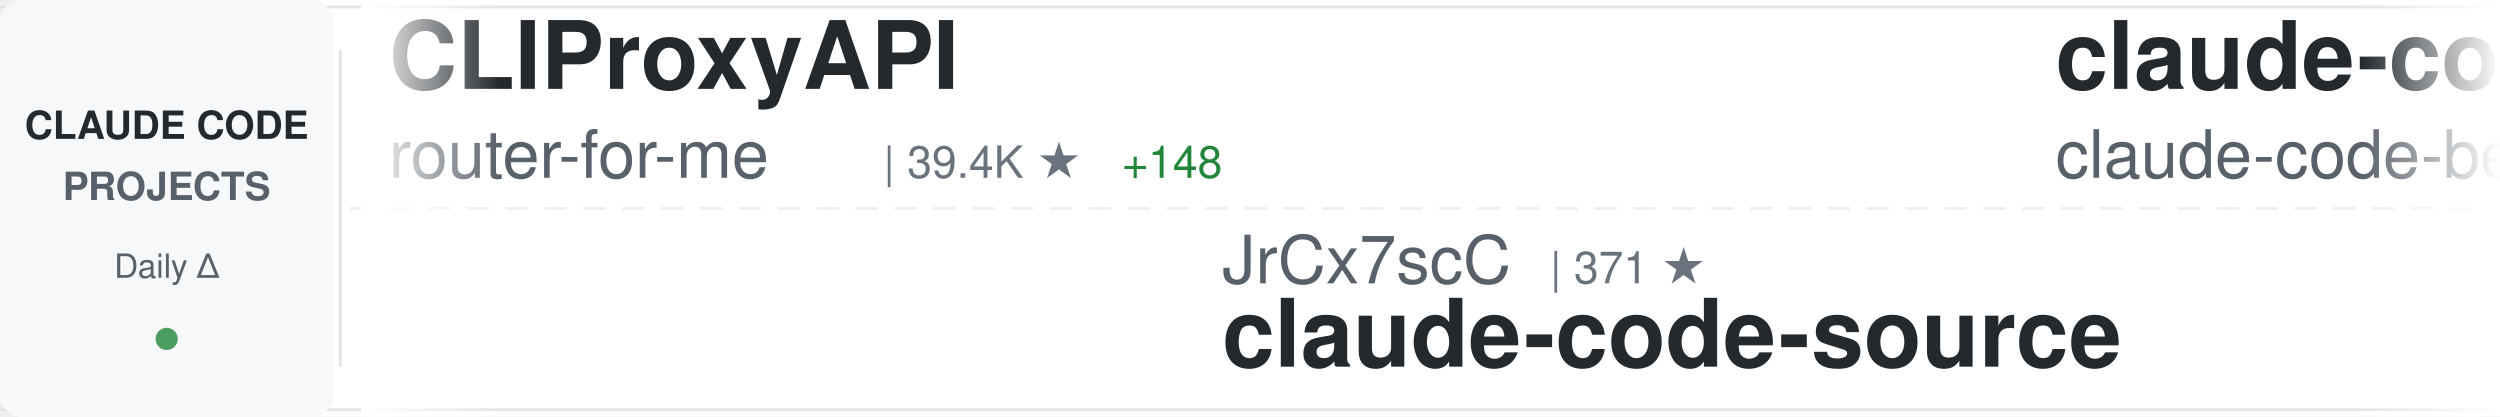
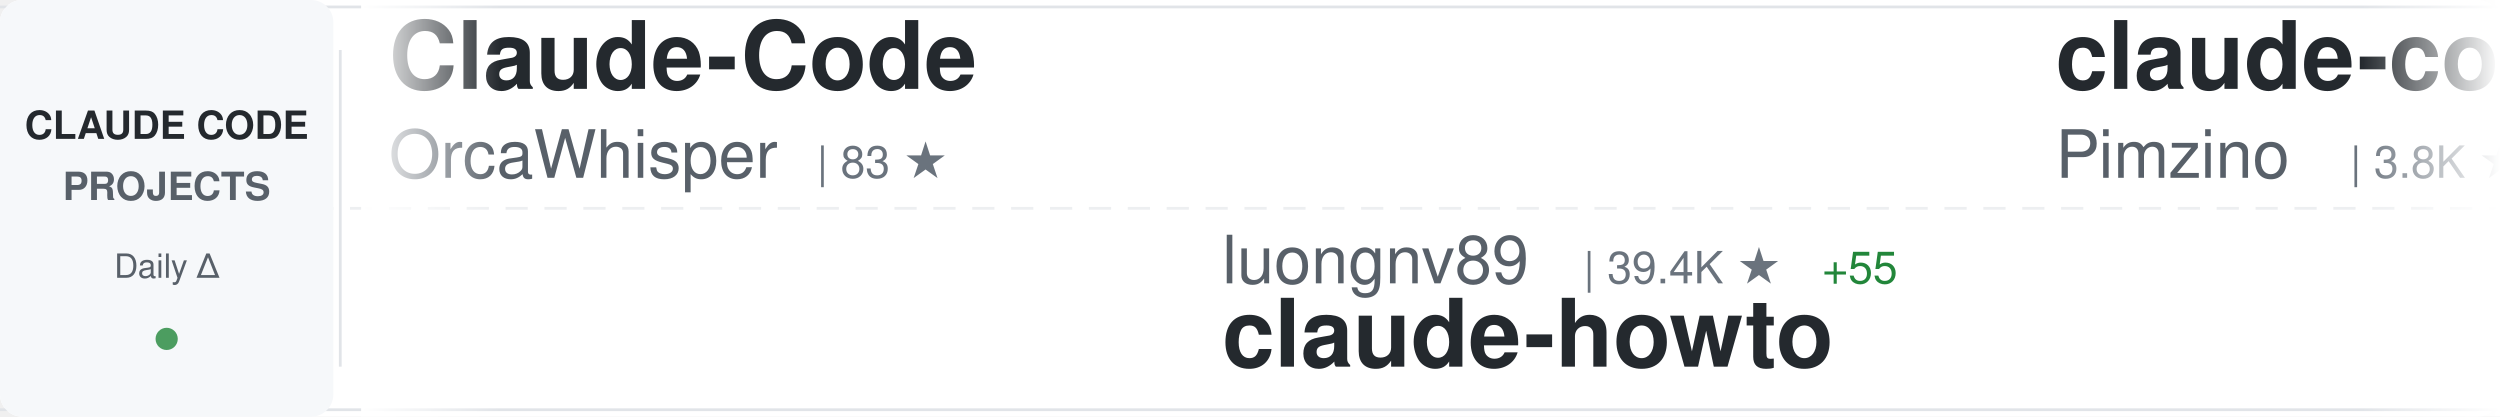
<svg xmlns="http://www.w3.org/2000/svg" width="900" height="150">
  <defs>
    <linearGradient id="awesomeLeftFade" x1="0%" y1="0%" x2="100%" y2="0%">
      <stop offset="0%" style="stop-color:#ffffff;stop-opacity:1" />
      <stop offset="100%" style="stop-color:#ffffff;stop-opacity:0" />
    </linearGradient>
    <linearGradient id="awesomeRightFade" x1="0%" y1="0%" x2="100%" y2="0%">
      <stop offset="0%" style="stop-color:#ffffff;stop-opacity:0" />
      <stop offset="100%" style="stop-color:#ffffff;stop-opacity:1" />
    </linearGradient>
  </defs>
  <rect width="900" height="150" fill="#ffffff" rx="8" />
  <rect x="0" y="2" width="900" height="1" fill="#e1e4e8" />
  <rect x="0" y="147" width="900" height="1" fill="#e1e4e8" />
  <line x1="0" y1="75" x2="900" y2="75" stroke="#e1e4e8" stroke-width="1" stroke-dasharray="8 6" opacity="0.6" />
  <rect x="0" y="0" width="120" height="150" fill="#f6f8fa" rx="8" />
  <text x="60" y="50" font-family="-apple-system, BlinkMacSystemFont, 'Segoe UI', Helvetica, Arial, sans-serif" font-size="14" font-weight="600" fill="#24292e" text-anchor="middle">CLAUDE CODE</text>
  <text x="60" y="72" font-family="-apple-system, BlinkMacSystemFont, 'Segoe UI', Helvetica, Arial, sans-serif" font-size="14" font-weight="600" fill="#586069" text-anchor="middle">PROJECTS</text>
  <text x="60" y="100" font-family="-apple-system, BlinkMacSystemFont, 'Segoe UI', Helvetica, Arial, sans-serif" font-size="12" font-weight="500" fill="#586069" text-anchor="middle">Daily Δ</text>
  <circle cx="60" cy="122" r="4" fill="#22863a" opacity="0.8" />
  <rect x="122" y="18" width="1" height="114" fill="#e1e4e8" />
  <clipPath id="awesomeTickerClip">
    <rect x="130" y="0" width="770" height="150" />
  </clipPath>
  <g clip-path="url(#awesomeTickerClip)">
    <g id="awesomeTickerItems">
      <animateTransform attributeName="transform" attributeType="XML" type="translate" from="0 0" to="-3000 0" dur="54s" repeatCount="indefinite" />
      <g transform="translate(0, 0)">
-         <text x="140" y="32" font-family="-apple-system, BlinkMacSystemFont, 'Segoe UI', Helvetica, Arial, sans-serif" font-size="34" font-weight="600" fill="#24292e">CLIProxyAPI</text>
-         <text x="140" y="64" font-family="-apple-system, BlinkMacSystemFont, 'Segoe UI', Helvetica, Arial, sans-serif" font-size="24" font-weight="400" fill="#586069">router-for-me</text>
-         <text x="318" y="64" font-family="-apple-system, BlinkMacSystemFont, 'Segoe UI', Helvetica, Arial, sans-serif" font-size="16" font-weight="500" fill="#6a737d">| 39.4K ★</text>
-         <text x="404" y="64" font-family="-apple-system, BlinkMacSystemFont, 'Segoe UI', Helvetica, Arial, sans-serif" font-size="16" font-weight="500" fill="#22863a"> +148</text>
+         <text x="140" y="32" font-family="-apple-system, BlinkMacSystemFont, 'Segoe UI', Helvetica, Arial, sans-serif" font-size="34" font-weight="600" fill="#24292e">Claude-Code</text>
+         <text x="140" y="64" font-family="-apple-system, BlinkMacSystemFont, 'Segoe UI', Helvetica, Arial, sans-serif" font-size="24" font-weight="400" fill="#586069">OrcaWhisper</text>
+         <text x="294" y="64" font-family="-apple-system, BlinkMacSystemFont, 'Segoe UI', Helvetica, Arial, sans-serif" font-size="16" font-weight="500" fill="#6a737d">| 83 ★</text>
      </g>
      <g transform="translate(300, 0)">
-         <text x="140" y="102" font-family="-apple-system, BlinkMacSystemFont, 'Segoe UI', Helvetica, Arial, sans-serif" font-size="24" font-weight="400" fill="#586069">JrCx7scC</text>
-         <text x="258" y="102" font-family="-apple-system, BlinkMacSystemFont, 'Segoe UI', Helvetica, Arial, sans-serif" font-size="16" font-weight="500" fill="#6a737d">| 371 ★</text>
-         <text x="140" y="132" font-family="-apple-system, BlinkMacSystemFont, 'Segoe UI', Helvetica, Arial, sans-serif" font-size="34" font-weight="600" fill="#24292e">claude-code-source</text>
+         <text x="140" y="102" font-family="-apple-system, BlinkMacSystemFont, 'Segoe UI', Helvetica, Arial, sans-serif" font-size="24" font-weight="400" fill="#586069">luongnv89</text>
+         <text x="270" y="102" font-family="-apple-system, BlinkMacSystemFont, 'Segoe UI', Helvetica, Arial, sans-serif" font-size="16" font-weight="500" fill="#6a737d">| 39.4K ★</text>
+         <text x="356" y="102" font-family="-apple-system, BlinkMacSystemFont, 'Segoe UI', Helvetica, Arial, sans-serif" font-size="16" font-weight="500" fill="#22863a"> +55</text>
+         <text x="140" y="132" font-family="-apple-system, BlinkMacSystemFont, 'Segoe UI', Helvetica, Arial, sans-serif" font-size="34" font-weight="600" fill="#24292e">claude-howto</text>
      </g>
      <g transform="translate(600, 0)">
-         <text x="140" y="32" font-family="-apple-system, BlinkMacSystemFont, 'Segoe UI', Helvetica, Arial, sans-serif" font-size="34" font-weight="600" fill="#24292e">claude-code</text>
-         <text x="140" y="64" font-family="-apple-system, BlinkMacSystemFont, 'Segoe UI', Helvetica, Arial, sans-serif" font-size="24" font-weight="400" fill="#586069">claude-code-best</text>
-         <text x="354" y="64" font-family="-apple-system, BlinkMacSystemFont, 'Segoe UI', Helvetica, Arial, sans-serif" font-size="16" font-weight="500" fill="#6a737d">| 20.9K ★</text>
-         <text x="440" y="64" font-family="-apple-system, BlinkMacSystemFont, 'Segoe UI', Helvetica, Arial, sans-serif" font-size="16" font-weight="500" fill="#22863a"> +57</text>
+         <text x="140" y="32" font-family="-apple-system, BlinkMacSystemFont, 'Segoe UI', Helvetica, Arial, sans-serif" font-size="34" font-weight="600" fill="#24292e">claude-code-spec-workflo...</text>
+         <text x="140" y="64" font-family="-apple-system, BlinkMacSystemFont, 'Segoe UI', Helvetica, Arial, sans-serif" font-size="24" font-weight="400" fill="#586069">Pimzino</text>
+         <text x="246" y="64" font-family="-apple-system, BlinkMacSystemFont, 'Segoe UI', Helvetica, Arial, sans-serif" font-size="16" font-weight="500" fill="#6a737d">| 3.8K ★</text>
+         <text x="323" y="64" font-family="-apple-system, BlinkMacSystemFont, 'Segoe UI', Helvetica, Arial, sans-serif" font-size="16" font-weight="500" fill="#22863a"> +1</text>
      </g>
      <g transform="translate(900, 0)">
-         <text x="140" y="102" font-family="-apple-system, BlinkMacSystemFont, 'Segoe UI', Helvetica, Arial, sans-serif" font-size="24" font-weight="400" fill="#586069">krusemediallc</text>
-         <text x="318" y="102" font-family="-apple-system, BlinkMacSystemFont, 'Segoe UI', Helvetica, Arial, sans-serif" font-size="16" font-weight="500" fill="#6a737d">| 971 ★</text>
-         <text x="386" y="102" font-family="-apple-system, BlinkMacSystemFont, 'Segoe UI', Helvetica, Arial, sans-serif" font-size="16" font-weight="500" fill="#22863a"> +2</text>
-         <text x="140" y="132" font-family="-apple-system, BlinkMacSystemFont, 'Segoe UI', Helvetica, Arial, sans-serif" font-size="34" font-weight="600" fill="#24292e">arcads-claude-code</text>
+         <text x="140" y="102" font-family="-apple-system, BlinkMacSystemFont, 'Segoe UI', Helvetica, Arial, sans-serif" font-size="24" font-weight="400" fill="#586069">ChrisWiles</text>
+         <text x="282" y="102" font-family="-apple-system, BlinkMacSystemFont, 'Segoe UI', Helvetica, Arial, sans-serif" font-size="16" font-weight="500" fill="#6a737d">| 6.0K ★</text>
+         <text x="359" y="102" font-family="-apple-system, BlinkMacSystemFont, 'Segoe UI', Helvetica, Arial, sans-serif" font-size="16" font-weight="500" fill="#22863a"> +1</text>
+         <text x="140" y="132" font-family="-apple-system, BlinkMacSystemFont, 'Segoe UI', Helvetica, Arial, sans-serif" font-size="34" font-weight="600" fill="#24292e">claude-code-showcase</text>
      </g>
      <g transform="translate(1200, 0)">
-         <text x="140" y="32" font-family="-apple-system, BlinkMacSystemFont, 'Segoe UI', Helvetica, Arial, sans-serif" font-size="34" font-weight="600" fill="#24292e">how-claude-code-works</text>
-         <text x="140" y="64" font-family="-apple-system, BlinkMacSystemFont, 'Segoe UI', Helvetica, Arial, sans-serif" font-size="24" font-weight="400" fill="#586069">Windy3f3f3f3f</text>
-         <text x="318" y="64" font-family="-apple-system, BlinkMacSystemFont, 'Segoe UI', Helvetica, Arial, sans-serif" font-size="16" font-weight="500" fill="#6a737d">| 3.1K ★</text>
-         <text x="395" y="64" font-family="-apple-system, BlinkMacSystemFont, 'Segoe UI', Helvetica, Arial, sans-serif" font-size="16" font-weight="500" fill="#22863a"> +31</text>
+         <text x="140" y="32" font-family="-apple-system, BlinkMacSystemFont, 'Segoe UI', Helvetica, Arial, sans-serif" font-size="34" font-weight="600" fill="#24292e">ClaudeCode</text>
+         <text x="140" y="64" font-family="-apple-system, BlinkMacSystemFont, 'Segoe UI', Helvetica, Arial, sans-serif" font-size="24" font-weight="400" fill="#586069">guanshan</text>
+         <text x="258" y="64" font-family="-apple-system, BlinkMacSystemFont, 'Segoe UI', Helvetica, Arial, sans-serif" font-size="16" font-weight="500" fill="#6a737d">| 61 ★</text>
      </g>
      <g transform="translate(1500, 0)">
-         <text x="140" y="102" font-family="-apple-system, BlinkMacSystemFont, 'Segoe UI', Helvetica, Arial, sans-serif" font-size="24" font-weight="400" fill="#586069">ChinaSiro</text>
-         <text x="270" y="102" font-family="-apple-system, BlinkMacSystemFont, 'Segoe UI', Helvetica, Arial, sans-serif" font-size="16" font-weight="500" fill="#6a737d">| 9.5K ★</text>
-         <text x="347" y="102" font-family="-apple-system, BlinkMacSystemFont, 'Segoe UI', Helvetica, Arial, sans-serif" font-size="16" font-weight="500" fill="#22863a"> +4</text>
-         <text x="140" y="132" font-family="-apple-system, BlinkMacSystemFont, 'Segoe UI', Helvetica, Arial, sans-serif" font-size="34" font-weight="600" fill="#24292e">claude-code-sourcemap</text>
+         <text x="140" y="102" font-family="-apple-system, BlinkMacSystemFont, 'Segoe UI', Helvetica, Arial, sans-serif" font-size="24" font-weight="400" fill="#586069">digitalsamba</text>
+         <text x="306" y="102" font-family="-apple-system, BlinkMacSystemFont, 'Segoe UI', Helvetica, Arial, sans-serif" font-size="16" font-weight="500" fill="#6a737d">| 1.7K ★</text>
+         <text x="383" y="102" font-family="-apple-system, BlinkMacSystemFont, 'Segoe UI', Helvetica, Arial, sans-serif" font-size="16" font-weight="500" fill="#22863a"> +18</text>
+         <text x="140" y="132" font-family="-apple-system, BlinkMacSystemFont, 'Segoe UI', Helvetica, Arial, sans-serif" font-size="34" font-weight="600" fill="#24292e">claude-code-video-toolki...</text>
      </g>
      <g transform="translate(1800, 0)">
-         <text x="140" y="32" font-family="-apple-system, BlinkMacSystemFont, 'Segoe UI', Helvetica, Arial, sans-serif" font-size="34" font-weight="600" fill="#24292e">claude-code</text>
-         <text x="140" y="64" font-family="-apple-system, BlinkMacSystemFont, 'Segoe UI', Helvetica, Arial, sans-serif" font-size="24" font-weight="400" fill="#586069">VineeTagarwaL-code</text>
-         <text x="378" y="64" font-family="-apple-system, BlinkMacSystemFont, 'Segoe UI', Helvetica, Arial, sans-serif" font-size="16" font-weight="500" fill="#6a737d">| 276 ★</text>
+         <text x="140" y="32" font-family="-apple-system, BlinkMacSystemFont, 'Segoe UI', Helvetica, Arial, sans-serif" font-size="34" font-weight="600" fill="#24292e">claude-code-best-practic...</text>
+         <text x="140" y="64" font-family="-apple-system, BlinkMacSystemFont, 'Segoe UI', Helvetica, Arial, sans-serif" font-size="24" font-weight="400" fill="#586069">shanraisshan</text>
+         <text x="306" y="64" font-family="-apple-system, BlinkMacSystemFont, 'Segoe UI', Helvetica, Arial, sans-serif" font-size="16" font-weight="500" fill="#6a737d">| 62.1K ★</text>
+         <text x="392" y="64" font-family="-apple-system, BlinkMacSystemFont, 'Segoe UI', Helvetica, Arial, sans-serif" font-size="16" font-weight="500" fill="#22863a"> +70</text>
      </g>
      <g transform="translate(2100, 0)">
-         <text x="140" y="102" font-family="-apple-system, BlinkMacSystemFont, 'Segoe UI', Helvetica, Arial, sans-serif" font-size="24" font-weight="400" fill="#586069">Tinkeringg-Lab</text>
-         <text x="330" y="102" font-family="-apple-system, BlinkMacSystemFont, 'Segoe UI', Helvetica, Arial, sans-serif" font-size="16" font-weight="500" fill="#6a737d">| 210 ★</text>
-         <text x="140" y="132" font-family="-apple-system, BlinkMacSystemFont, 'Segoe UI', Helvetica, Arial, sans-serif" font-size="34" font-weight="600" fill="#24292e">claude-code</text>
+         <text x="140" y="102" font-family="-apple-system, BlinkMacSystemFont, 'Segoe UI', Helvetica, Arial, sans-serif" font-size="24" font-weight="400" fill="#586069">nicedreamzapp</text>
+         <text x="318" y="102" font-family="-apple-system, BlinkMacSystemFont, 'Segoe UI', Helvetica, Arial, sans-serif" font-size="16" font-weight="500" fill="#6a737d">| 2.9K ★</text>
+         <text x="395" y="102" font-family="-apple-system, BlinkMacSystemFont, 'Segoe UI', Helvetica, Arial, sans-serif" font-size="16" font-weight="500" fill="#22863a"> +2</text>
+         <text x="140" y="132" font-family="-apple-system, BlinkMacSystemFont, 'Segoe UI', Helvetica, Arial, sans-serif" font-size="34" font-weight="600" fill="#24292e">claude-code-local</text>
      </g>
      <g transform="translate(2400, 0)">
-         <text x="140" y="32" font-family="-apple-system, BlinkMacSystemFont, 'Segoe UI', Helvetica, Arial, sans-serif" font-size="34" font-weight="600" fill="#24292e">claude-code</text>
-         <text x="140" y="64" font-family="-apple-system, BlinkMacSystemFont, 'Segoe UI', Helvetica, Arial, sans-serif" font-size="24" font-weight="400" fill="#586069">xorespesp</text>
-         <text x="270" y="64" font-family="-apple-system, BlinkMacSystemFont, 'Segoe UI', Helvetica, Arial, sans-serif" font-size="16" font-weight="500" fill="#6a737d">| 228 ★</text>
+         <text x="140" y="32" font-family="-apple-system, BlinkMacSystemFont, 'Segoe UI', Helvetica, Arial, sans-serif" font-size="34" font-weight="600" fill="#24292e">claude-code-action</text>
+         <text x="140" y="64" font-family="-apple-system, BlinkMacSystemFont, 'Segoe UI', Helvetica, Arial, sans-serif" font-size="24" font-weight="400" fill="#586069">anthropics</text>
+         <text x="282" y="64" font-family="-apple-system, BlinkMacSystemFont, 'Segoe UI', Helvetica, Arial, sans-serif" font-size="16" font-weight="500" fill="#6a737d">| 8.3K ★</text>
+         <text x="359" y="64" font-family="-apple-system, BlinkMacSystemFont, 'Segoe UI', Helvetica, Arial, sans-serif" font-size="16" font-weight="500" fill="#22863a"> +15</text>
      </g>
      <g transform="translate(2700, 0)">
-         <text x="140" y="102" font-family="-apple-system, BlinkMacSystemFont, 'Segoe UI', Helvetica, Arial, sans-serif" font-size="24" font-weight="400" fill="#586069">T-Lab-CUHKSZ</text>
-         <text x="306" y="102" font-family="-apple-system, BlinkMacSystemFont, 'Segoe UI', Helvetica, Arial, sans-serif" font-size="16" font-weight="500" fill="#6a737d">| 322 ★</text>
-         <text x="140" y="132" font-family="-apple-system, BlinkMacSystemFont, 'Segoe UI', Helvetica, Arial, sans-serif" font-size="34" font-weight="600" fill="#24292e">claude-code</text>
+         <text x="140" y="102" font-family="-apple-system, BlinkMacSystemFont, 'Segoe UI', Helvetica, Arial, sans-serif" font-size="24" font-weight="400" fill="#586069">https-deeplearning-ai</text>
+         <text x="414" y="102" font-family="-apple-system, BlinkMacSystemFont, 'Segoe UI', Helvetica, Arial, sans-serif" font-size="16" font-weight="500" fill="#6a737d">| 533 ★</text>
+         <text x="140" y="132" font-family="-apple-system, BlinkMacSystemFont, 'Segoe UI', Helvetica, Arial, sans-serif" font-size="34" font-weight="600" fill="#24292e">sc-claude-code-files</text>
      </g>
      <g transform="translate(3000, 0)">
-         <text x="140" y="32" font-family="-apple-system, BlinkMacSystemFont, 'Segoe UI', Helvetica, Arial, sans-serif" font-size="34" font-weight="600" fill="#24292e">CLIProxyAPI</text>
-         <text x="140" y="64" font-family="-apple-system, BlinkMacSystemFont, 'Segoe UI', Helvetica, Arial, sans-serif" font-size="24" font-weight="400" fill="#586069">router-for-me</text>
-         <text x="318" y="64" font-family="-apple-system, BlinkMacSystemFont, 'Segoe UI', Helvetica, Arial, sans-serif" font-size="16" font-weight="500" fill="#6a737d">| 39.4K ★</text>
-         <text x="404" y="64" font-family="-apple-system, BlinkMacSystemFont, 'Segoe UI', Helvetica, Arial, sans-serif" font-size="16" font-weight="500" fill="#22863a"> +148</text>
+         <text x="140" y="32" font-family="-apple-system, BlinkMacSystemFont, 'Segoe UI', Helvetica, Arial, sans-serif" font-size="34" font-weight="600" fill="#24292e">Claude-Code</text>
+         <text x="140" y="64" font-family="-apple-system, BlinkMacSystemFont, 'Segoe UI', Helvetica, Arial, sans-serif" font-size="24" font-weight="400" fill="#586069">OrcaWhisper</text>
+         <text x="294" y="64" font-family="-apple-system, BlinkMacSystemFont, 'Segoe UI', Helvetica, Arial, sans-serif" font-size="16" font-weight="500" fill="#6a737d">| 83 ★</text>
      </g>
      <g transform="translate(3300, 0)">
-         <text x="140" y="102" font-family="-apple-system, BlinkMacSystemFont, 'Segoe UI', Helvetica, Arial, sans-serif" font-size="24" font-weight="400" fill="#586069">JrCx7scC</text>
-         <text x="258" y="102" font-family="-apple-system, BlinkMacSystemFont, 'Segoe UI', Helvetica, Arial, sans-serif" font-size="16" font-weight="500" fill="#6a737d">| 371 ★</text>
-         <text x="140" y="132" font-family="-apple-system, BlinkMacSystemFont, 'Segoe UI', Helvetica, Arial, sans-serif" font-size="34" font-weight="600" fill="#24292e">claude-code-source</text>
+         <text x="140" y="102" font-family="-apple-system, BlinkMacSystemFont, 'Segoe UI', Helvetica, Arial, sans-serif" font-size="24" font-weight="400" fill="#586069">luongnv89</text>
+         <text x="270" y="102" font-family="-apple-system, BlinkMacSystemFont, 'Segoe UI', Helvetica, Arial, sans-serif" font-size="16" font-weight="500" fill="#6a737d">| 39.4K ★</text>
+         <text x="356" y="102" font-family="-apple-system, BlinkMacSystemFont, 'Segoe UI', Helvetica, Arial, sans-serif" font-size="16" font-weight="500" fill="#22863a"> +55</text>
+         <text x="140" y="132" font-family="-apple-system, BlinkMacSystemFont, 'Segoe UI', Helvetica, Arial, sans-serif" font-size="34" font-weight="600" fill="#24292e">claude-howto</text>
      </g>
      <g transform="translate(3600, 0)">
-         <text x="140" y="32" font-family="-apple-system, BlinkMacSystemFont, 'Segoe UI', Helvetica, Arial, sans-serif" font-size="34" font-weight="600" fill="#24292e">claude-code</text>
-         <text x="140" y="64" font-family="-apple-system, BlinkMacSystemFont, 'Segoe UI', Helvetica, Arial, sans-serif" font-size="24" font-weight="400" fill="#586069">claude-code-best</text>
-         <text x="354" y="64" font-family="-apple-system, BlinkMacSystemFont, 'Segoe UI', Helvetica, Arial, sans-serif" font-size="16" font-weight="500" fill="#6a737d">| 20.9K ★</text>
-         <text x="440" y="64" font-family="-apple-system, BlinkMacSystemFont, 'Segoe UI', Helvetica, Arial, sans-serif" font-size="16" font-weight="500" fill="#22863a"> +57</text>
+         <text x="140" y="32" font-family="-apple-system, BlinkMacSystemFont, 'Segoe UI', Helvetica, Arial, sans-serif" font-size="34" font-weight="600" fill="#24292e">claude-code-spec-workflo...</text>
+         <text x="140" y="64" font-family="-apple-system, BlinkMacSystemFont, 'Segoe UI', Helvetica, Arial, sans-serif" font-size="24" font-weight="400" fill="#586069">Pimzino</text>
+         <text x="246" y="64" font-family="-apple-system, BlinkMacSystemFont, 'Segoe UI', Helvetica, Arial, sans-serif" font-size="16" font-weight="500" fill="#6a737d">| 3.8K ★</text>
+         <text x="323" y="64" font-family="-apple-system, BlinkMacSystemFont, 'Segoe UI', Helvetica, Arial, sans-serif" font-size="16" font-weight="500" fill="#22863a"> +1</text>
      </g>
      <g transform="translate(3900, 0)">
-         <text x="140" y="102" font-family="-apple-system, BlinkMacSystemFont, 'Segoe UI', Helvetica, Arial, sans-serif" font-size="24" font-weight="400" fill="#586069">krusemediallc</text>
-         <text x="318" y="102" font-family="-apple-system, BlinkMacSystemFont, 'Segoe UI', Helvetica, Arial, sans-serif" font-size="16" font-weight="500" fill="#6a737d">| 971 ★</text>
-         <text x="386" y="102" font-family="-apple-system, BlinkMacSystemFont, 'Segoe UI', Helvetica, Arial, sans-serif" font-size="16" font-weight="500" fill="#22863a"> +2</text>
-         <text x="140" y="132" font-family="-apple-system, BlinkMacSystemFont, 'Segoe UI', Helvetica, Arial, sans-serif" font-size="34" font-weight="600" fill="#24292e">arcads-claude-code</text>
+         <text x="140" y="102" font-family="-apple-system, BlinkMacSystemFont, 'Segoe UI', Helvetica, Arial, sans-serif" font-size="24" font-weight="400" fill="#586069">ChrisWiles</text>
+         <text x="282" y="102" font-family="-apple-system, BlinkMacSystemFont, 'Segoe UI', Helvetica, Arial, sans-serif" font-size="16" font-weight="500" fill="#6a737d">| 6.0K ★</text>
+         <text x="359" y="102" font-family="-apple-system, BlinkMacSystemFont, 'Segoe UI', Helvetica, Arial, sans-serif" font-size="16" font-weight="500" fill="#22863a"> +1</text>
+         <text x="140" y="132" font-family="-apple-system, BlinkMacSystemFont, 'Segoe UI', Helvetica, Arial, sans-serif" font-size="34" font-weight="600" fill="#24292e">claude-code-showcase</text>
      </g>
    </g>
  </g>
  <rect x="130" y="0" width="50" height="150" fill="url(#awesomeLeftFade)" />
  <rect x="850" y="0" width="50" height="150" fill="url(#awesomeRightFade)" />
</svg>
